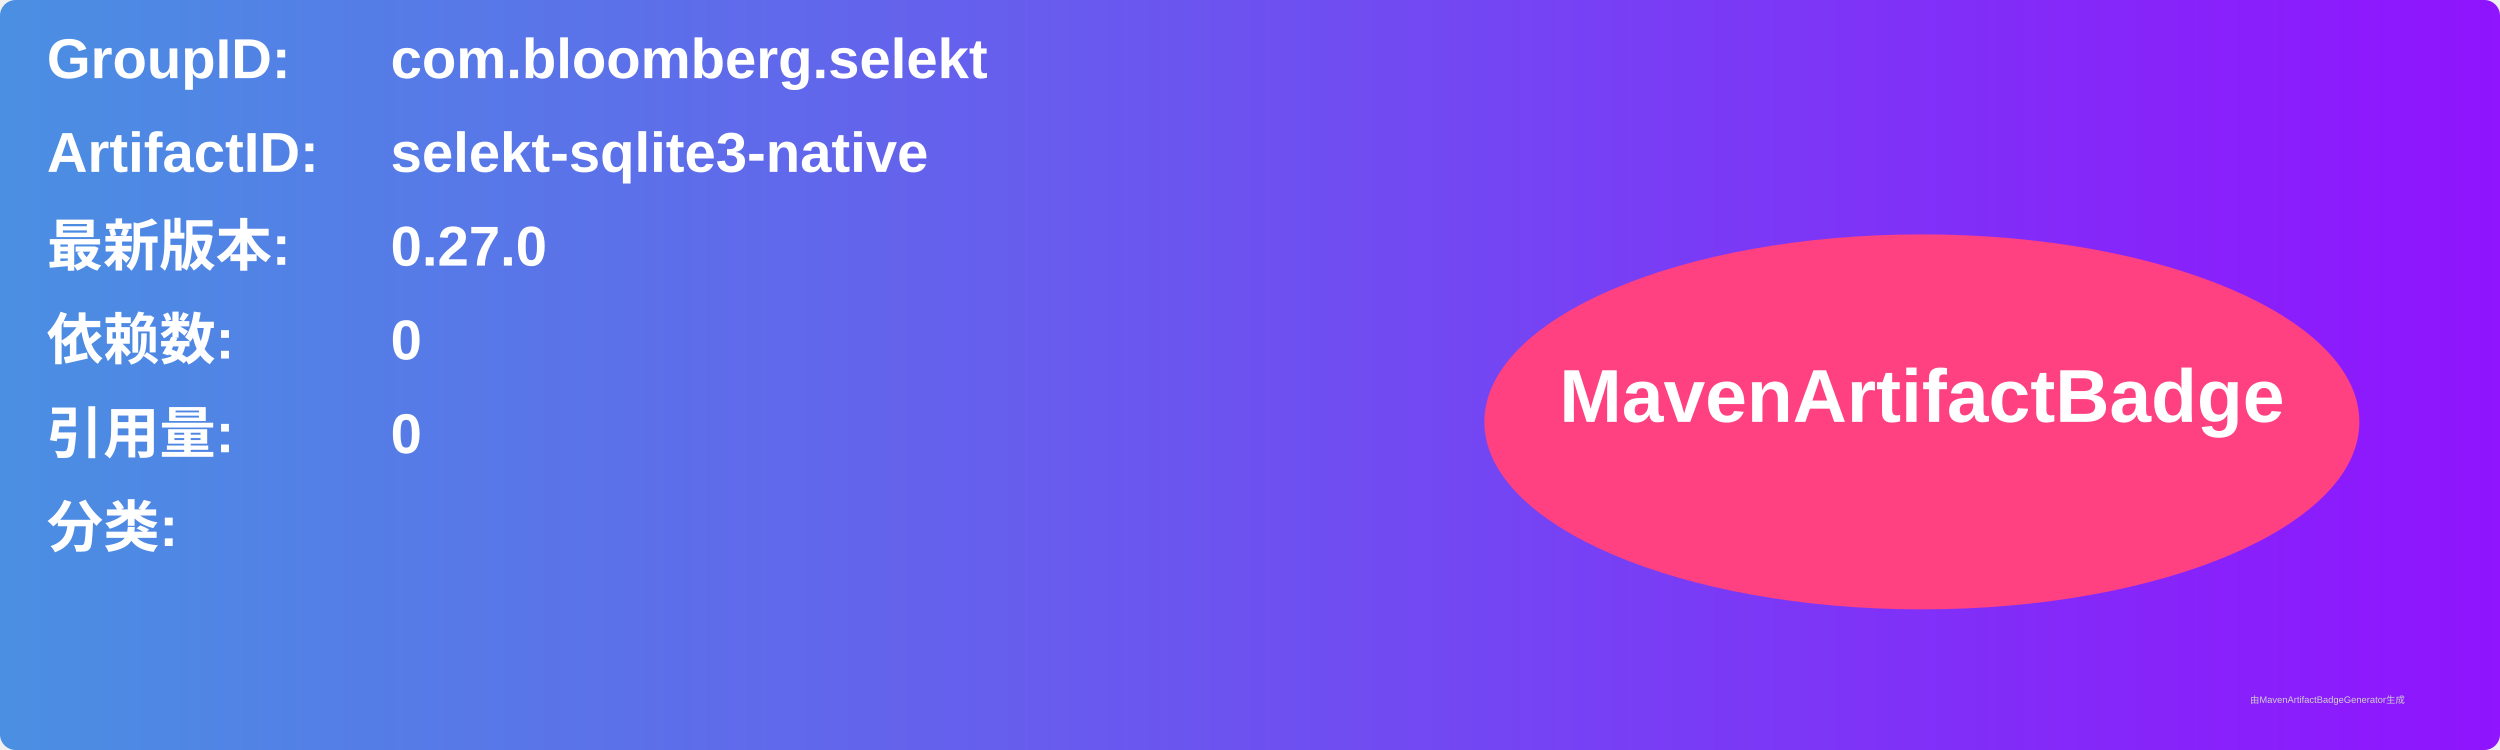
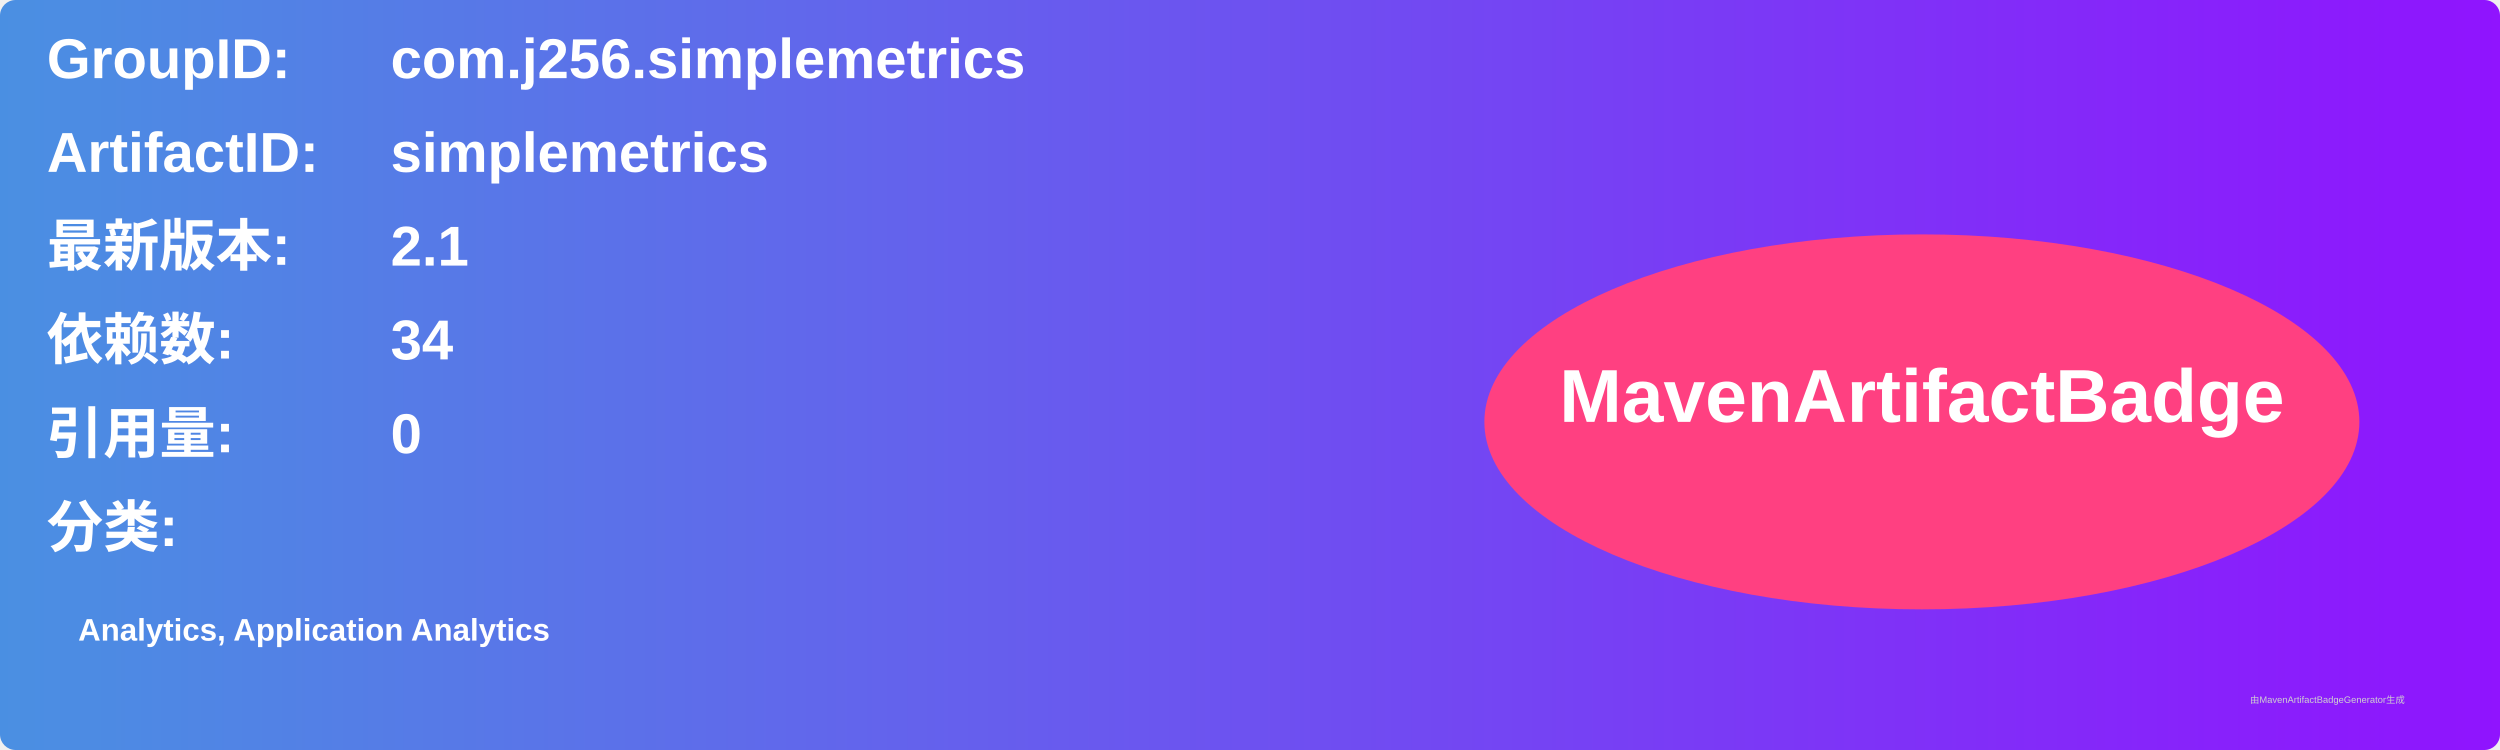
<svg xmlns="http://www.w3.org/2000/svg" width="800" height="240" viewBox="0 0 800 240">
  <linearGradient id="grad" x1="0%" y1="0%" x2="100%" y2="0%">
    <stop offset="0%" stop-color="#4a90e2" />
    <stop offset="100%" stop-color="#9013fe" />
  </linearGradient>
  <rect width="100%" height="100%" rx="5" ry="5" fill="url(#grad)" />
  <g transform="translate(15, 15)">
    <text x="0" y="10" font-family="Arial" font-size="18" fill="white" font-weight="bold" width="260">GroupID:</text>
-     <text x="110" y="10" font-family="Arial" font-size="18" fill="white" font-weight="bold" width="460">com.bloomberg.selekt</text>
+     <text x="110" y="10" font-family="Arial" font-size="18" fill="white" font-weight="bold" width="460">com.j256.simplemetrics</text>
    <text x="0" y="40" font-family="Arial" font-size="18" fill="white" font-weight="bold" width="260">ArtifactID:</text>
-     <text x="110" y="40" font-family="Arial" font-size="18" fill="white" font-weight="bold" width="460">selekt-sqlite3-native</text>
+     <text x="110" y="40" font-family="Arial" font-size="18" fill="white" font-weight="bold" width="460">simplemetrics</text>
    <text x="0" y="70" font-family="Arial" font-size="18" fill="white" font-weight="bold">最新版本:</text>
    <text x="110" y="70" font-family="Arial" font-size="18" fill="white" font-weight="bold">
-       <tspan font-weight="bold">0.27.0</tspan>
+       <tspan font-weight="bold">2.1</tspan>
    </text>
    <text x="0" y="100" font-family="Arial" font-size="18" fill="white" font-weight="bold">依赖数: </text>
    <text x="110" y="100" font-family="Arial" font-size="18" fill="white">
-       <tspan font-weight="bold">0</tspan>
+       <tspan font-weight="bold">34</tspan>
    </text>
    <text x="0" y="130" font-family="Arial" font-size="18" fill="white" font-weight="bold">引用量: </text>
    <text x="110" y="130" font-family="Arial" font-size="18" fill="white">
      <tspan font-weight="bold">0</tspan>
    </text>
    <text x="0" y="160" font-family="Arial" font-size="18" fill="white" font-weight="bold">分类:</text>
    <text x="10" y="190" font-family="Arial" font-size="10" fill="white">
-       <tspan font-weight="bold" />
+       <tspan font-weight="bold">Analytics, Application Analytics</tspan>
    </text>
    <ellipse cx="600" cy="120" rx="140" ry="60" fill="#ff4081" />
    <text x="600" y="120" text-anchor="middle" font-family="Arial" font-size="24" fill="white" font-weight="bold">MavenArtifactBadge</text>
  </g>
  <text x="720" y="225" font-family="Arial" font-size="3" fill="#d0d0d0">由MavenArtifactBadgeGenerator生成</text>
</svg>
